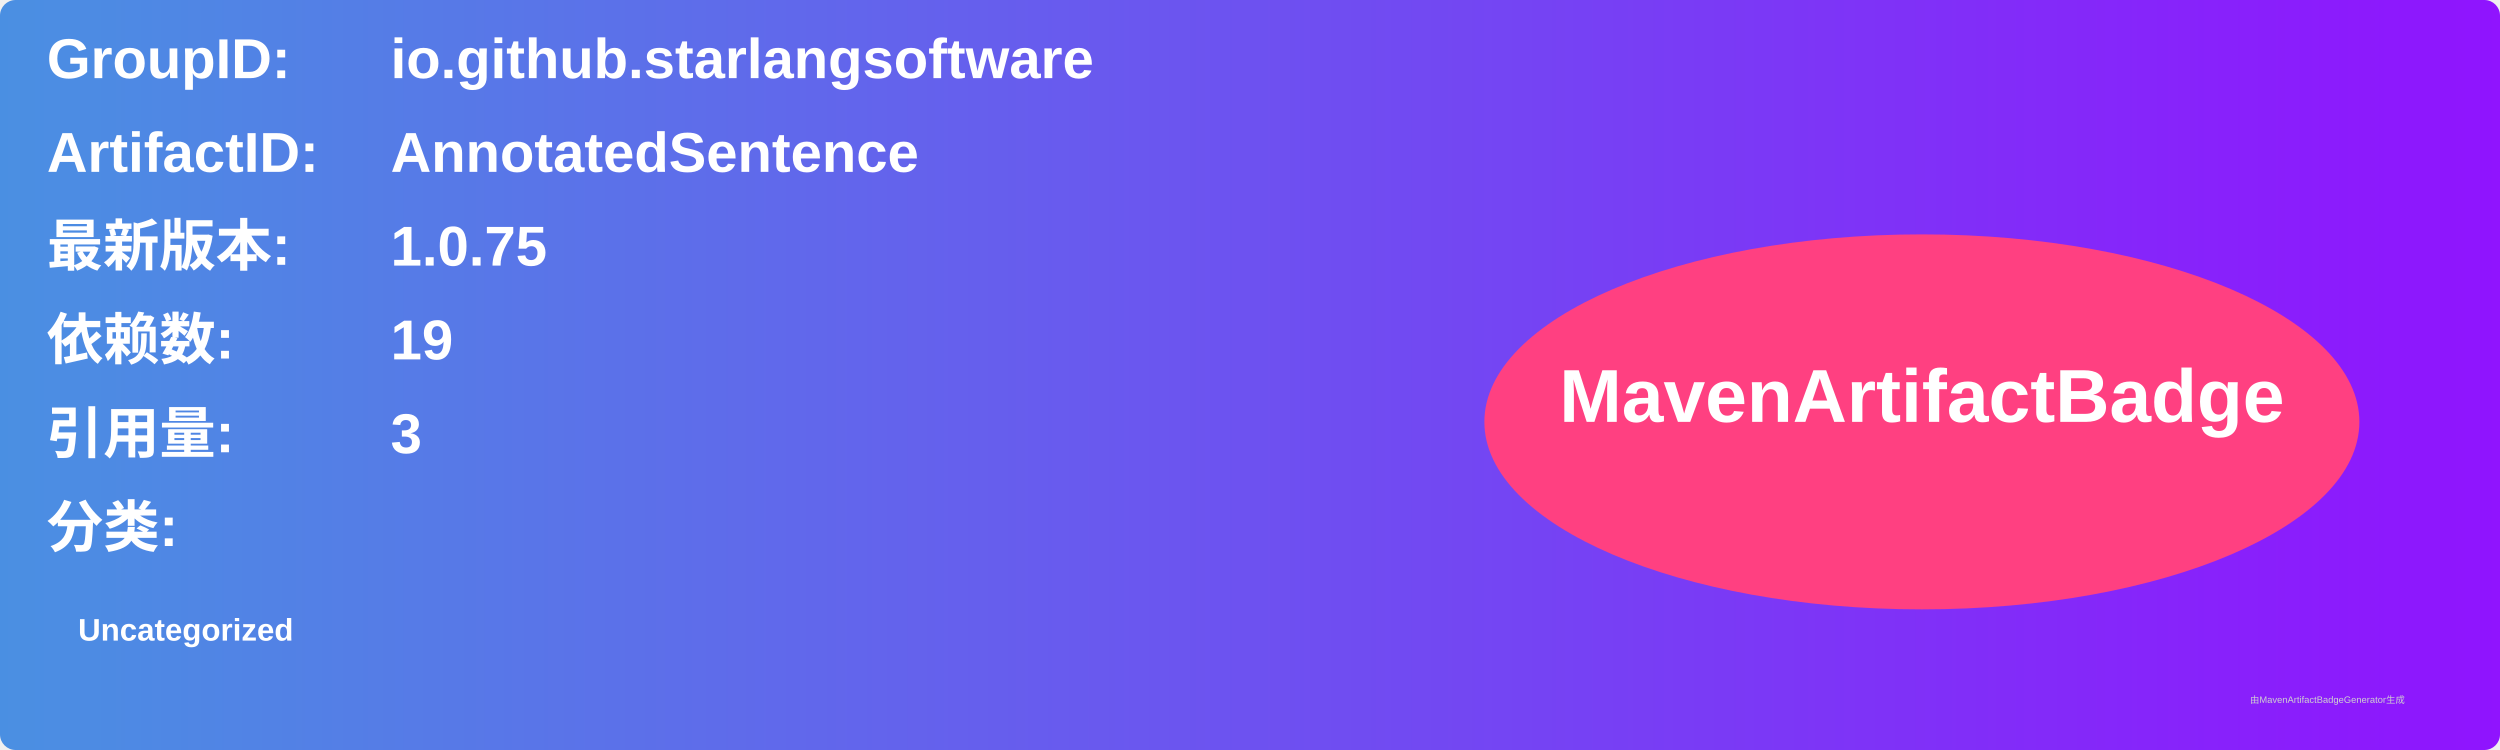
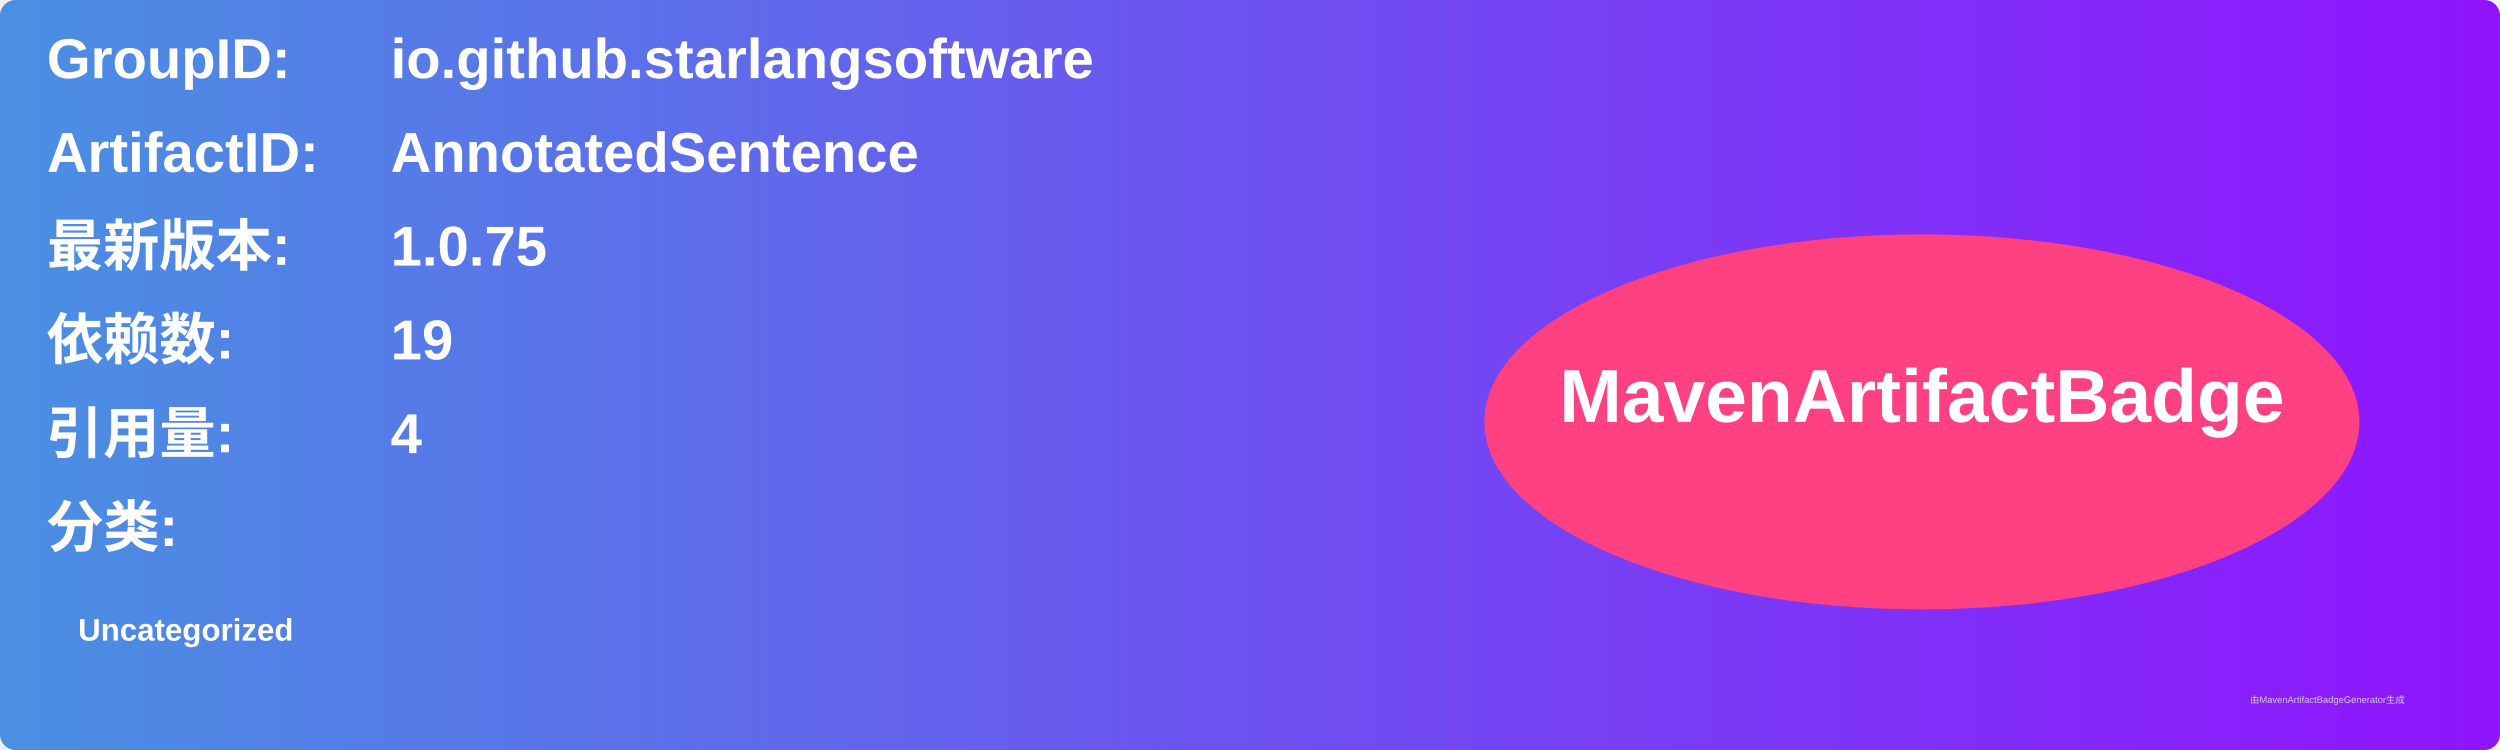
<svg xmlns="http://www.w3.org/2000/svg" width="800" height="240" viewBox="0 0 800 240">
  <linearGradient id="grad" x1="0%" y1="0%" x2="100%" y2="0%">
    <stop offset="0%" stop-color="#4a90e2" />
    <stop offset="100%" stop-color="#9013fe" />
  </linearGradient>
  <rect width="100%" height="100%" rx="5" ry="5" fill="url(#grad)" />
  <g transform="translate(15, 15)">
    <text x="0" y="10" font-family="Arial" font-size="18" fill="white" font-weight="bold" width="260">GroupID:</text>
    <text x="110" y="10" font-family="Arial" font-size="18" fill="white" font-weight="bold" width="460">io.github.starlangsoftware</text>
    <text x="0" y="40" font-family="Arial" font-size="18" fill="white" font-weight="bold" width="260">ArtifactID:</text>
    <text x="110" y="40" font-family="Arial" font-size="18" fill="white" font-weight="bold" width="460">AnnotatedSentence</text>
    <text x="0" y="70" font-family="Arial" font-size="18" fill="white" font-weight="bold">最新版本:</text>
    <text x="110" y="70" font-family="Arial" font-size="18" fill="white" font-weight="bold">
      <tspan font-weight="bold">1.0.75</tspan>
    </text>
    <text x="0" y="100" font-family="Arial" font-size="18" fill="white" font-weight="bold">依赖数: </text>
    <text x="110" y="100" font-family="Arial" font-size="18" fill="white">
      <tspan font-weight="bold">19</tspan>
    </text>
    <text x="0" y="130" font-family="Arial" font-size="18" fill="white" font-weight="bold">引用量: </text>
    <text x="110" y="130" font-family="Arial" font-size="18" fill="white">
-       <tspan font-weight="bold">3</tspan>
+       <tspan font-weight="bold">4</tspan>
    </text>
    <text x="0" y="160" font-family="Arial" font-size="18" fill="white" font-weight="bold">分类:</text>
    <text x="10" y="190" font-family="Arial" font-size="10" fill="white">
      <tspan font-weight="bold">Uncategorized</tspan>
    </text>
    <ellipse cx="600" cy="120" rx="140" ry="60" fill="#ff4081" />
    <text x="600" y="120" text-anchor="middle" font-family="Arial" font-size="24" fill="white" font-weight="bold">MavenArtifactBadge</text>
  </g>
  <text x="720" y="225" font-family="Arial" font-size="3" fill="#d0d0d0">由MavenArtifactBadgeGenerator生成</text>
</svg>
